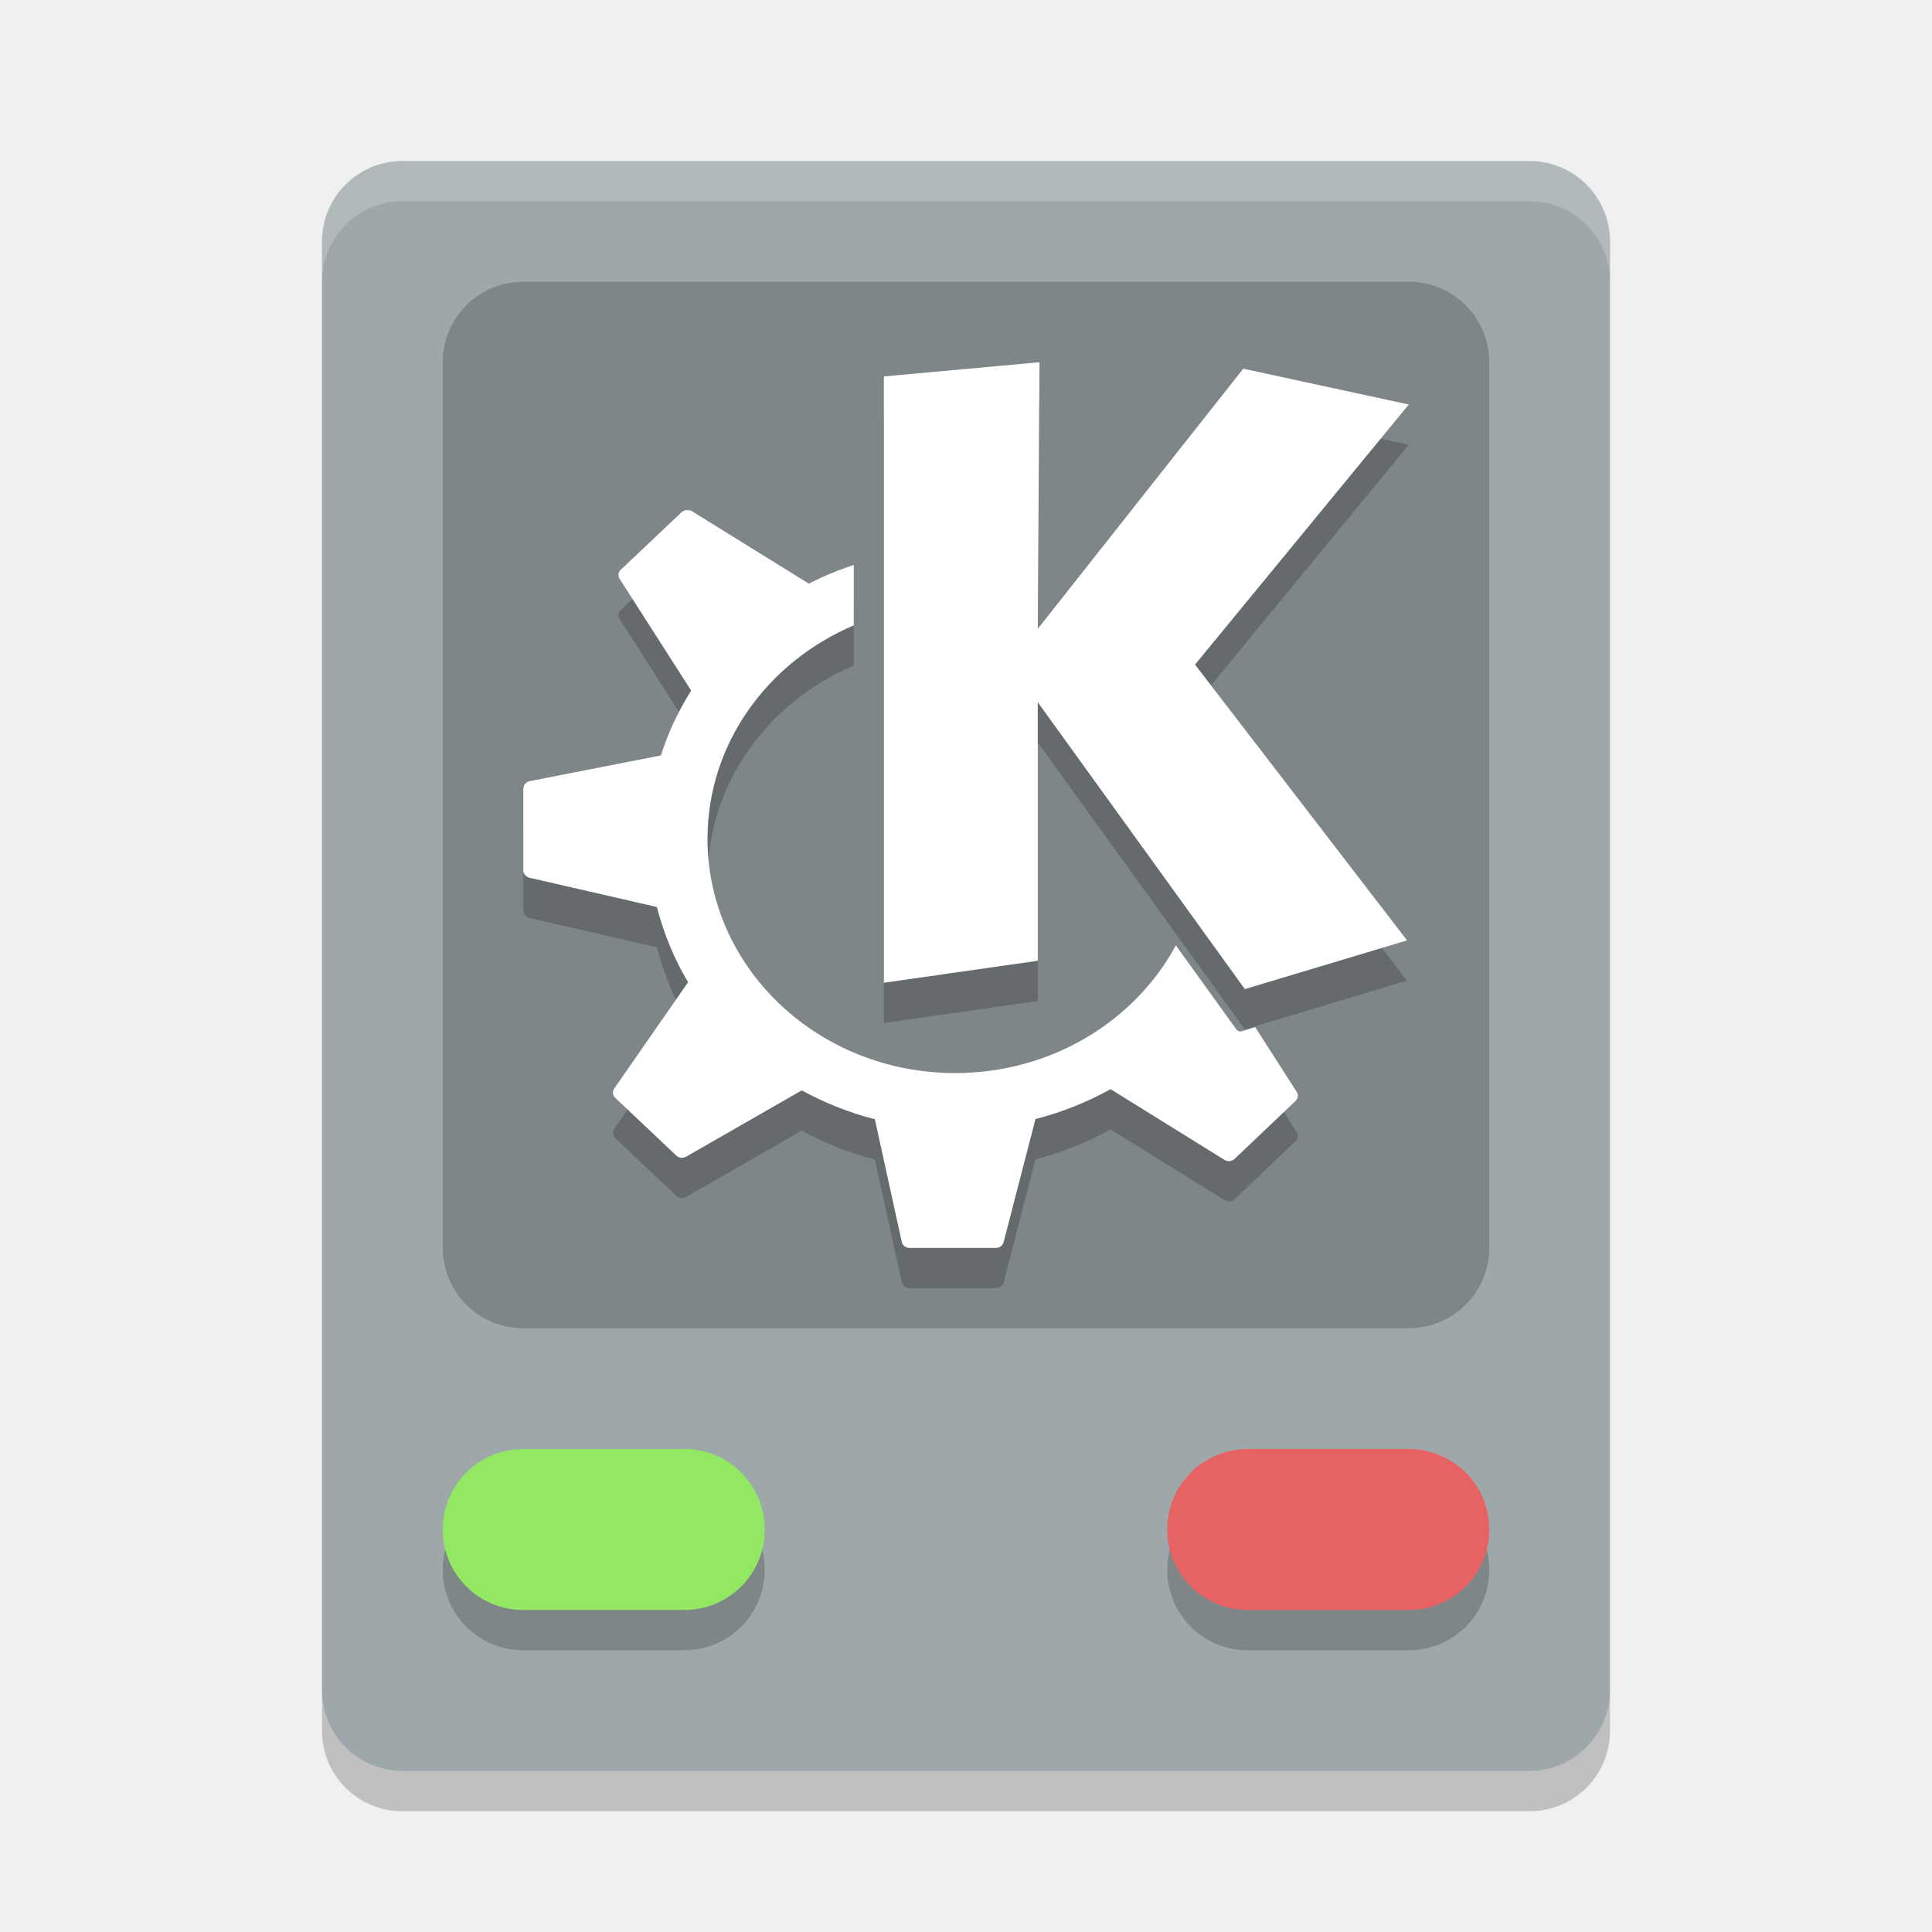
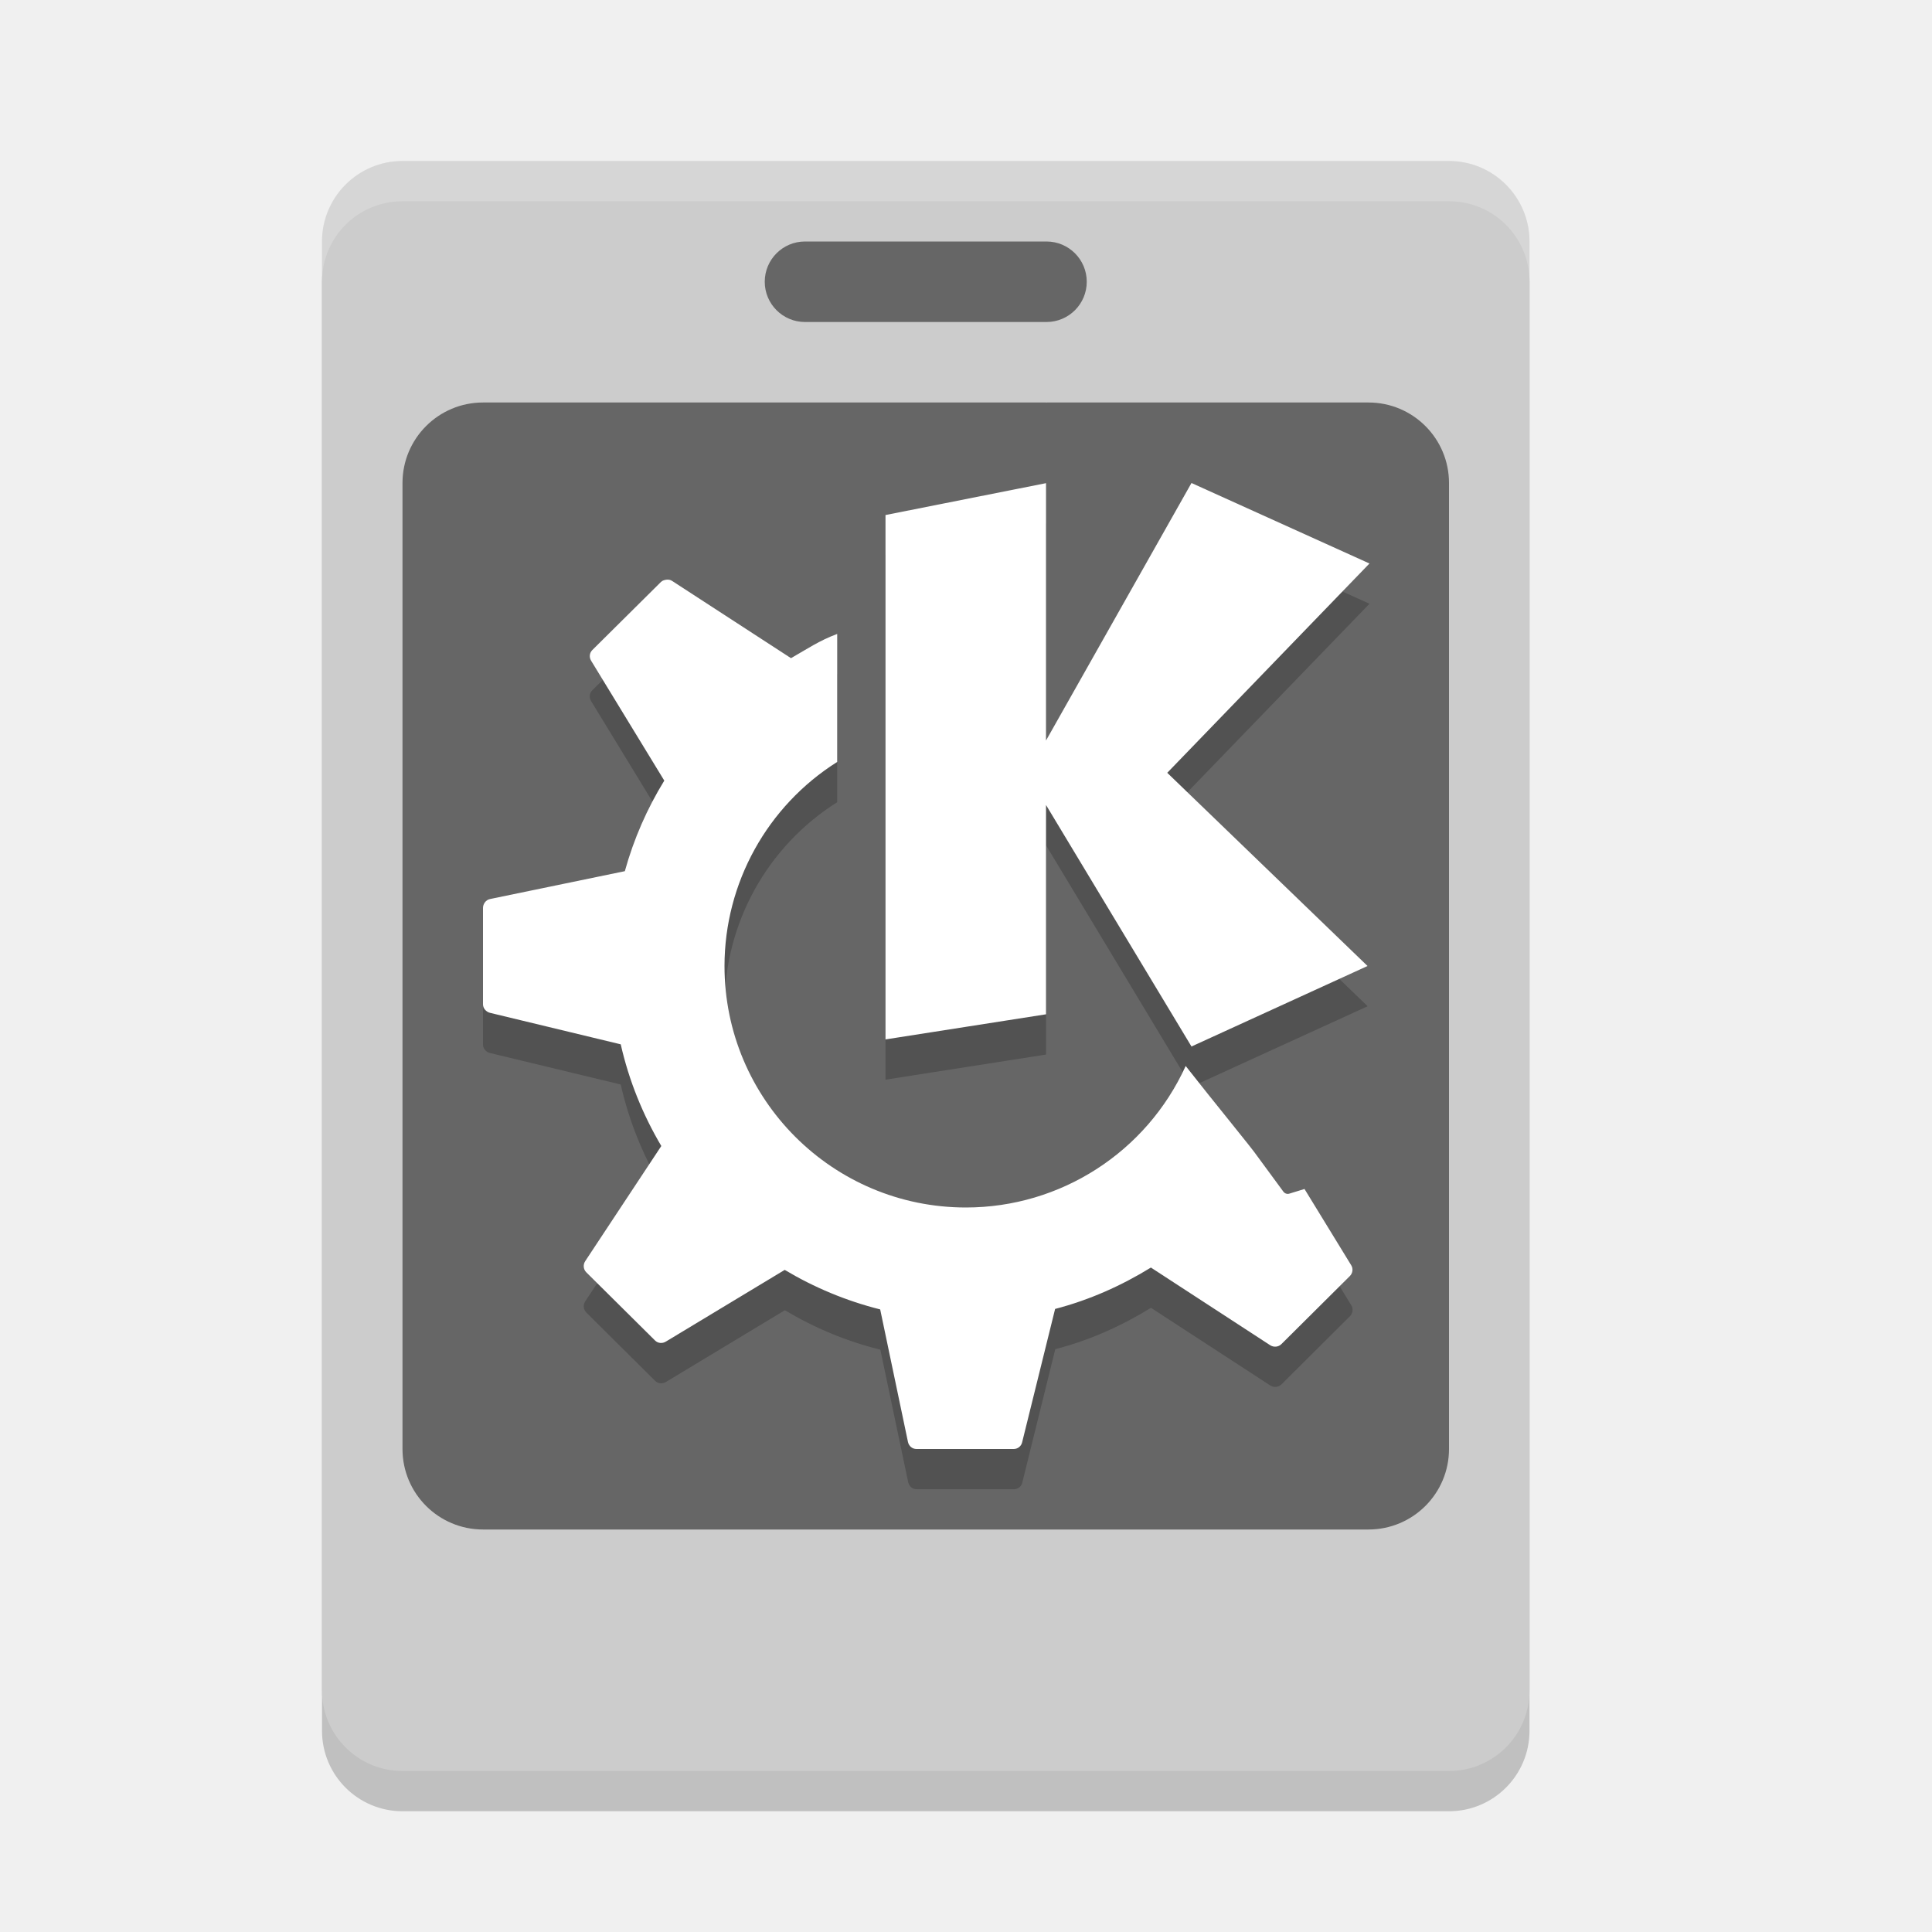
<svg xmlns="http://www.w3.org/2000/svg" width="24" height="24" version="1">
-   <g transform="translate(1,1)">
-     <rect fill="#9ea7a9" width="20" height="16" x="-21" y="-19" rx="1" ry="1" transform="matrix(0,-1,-1,0,0,0)" />
-     <path fill="#fff" opacity=".2" d="m4 1c-0.554 0-1 0.446-1 1v0.5c0-0.554 0.446-1 1-1h14c0.554 0 1 0.446 1 1v-0.5c0-0.554-0.446-1-1-1h-14z" />
-     <path opacity=".2" d="m5.5 2.5h11c0.554 0 1 0.446 1 1v11c0 0.554-0.446 1-1 1h-11c-0.554 0-1-0.446-1-1v-11c0-0.554 0.446-1 1-1z" />
-     <g opacity=".2" transform="matrix(.5 0 0 .5 -1 -.5)">
-       <path d="m13 36h4c1.108 0 2 0.892 2 2s-0.892 2-2 2h-4c-1.108 0-2-0.892-2-2s0.892-2 2-2z" />
-       <path d="m31 36h4c1.108 0 2 0.892 2 2s-0.892 2-2 2h-4c-1.108 0-2-0.892-2-2s0.892-2 2-2z" />
-     </g>
-     <g transform="matrix(.5 0 0 .5 -1 -1)">
-       <path fill="#92e763" d="m13 36h4c1.108 0 2 0.892 2 2s-0.892 2-2 2h-4c-1.108 0-2-0.892-2-2s0.892-2 2-2z" />
-       <path fill="#e76363" d="m31 36h4c1.108 0 2 0.892 2 2s-0.892 2-2 2h-4c-1.108 0-2-0.892-2-2s0.892-2 2-2z" />
-     </g>
-     <path opacity=".2" d="m11.912 4-1.932 0.176v7.532l1.912-0.273v-3.211l2.572 3.563 2.015-0.605-2.634-3.426 2.655-3.231-2.056-0.445-2.552 3.231 0.021-3.309zm-4.38 1.836c-0.022 0.004-0.045 0.008-0.062 0.024l-0.76 0.719c-0.032 0.03-0.036 0.077-0.012 0.113l0.888 1.387c-0.158 0.251-0.286 0.52-0.376 0.805l-1.631 0.32c-0.045 0.009-0.078 0.05-0.078 0.094v1.016c0 0.043 0.035 0.08 0.078 0.09l1.581 0.363c0.085 0.33 0.215 0.646 0.388 0.934l-0.917 1.32c-0.026 0.037-0.021 0.086 0.012 0.117l0.76 0.719c0.032 0.03 0.081 0.034 0.12 0.012l1.437-0.824c0.282 0.154 0.587 0.277 0.908 0.359l0.334 1.523c0.01 0.044 0.049 0.075 0.096 0.075h1.074c0.045 0 0.084-0.029 0.095-0.07l0.396-1.531c0.332-0.085 0.644-0.21 0.933-0.371l1.416 0.879c0.039 0.024 0.091 0.019 0.124-0.012l0.756-0.719c0.032-0.03 0.04-0.077 0.017-0.113l-0.516-0.805-0.169 0.051c-0.024 0.007-0.052-0.004-0.066-0.024 0 0-0.326-0.454-0.751-1.043-0.509 0.942-1.547 1.586-2.742 1.586-1.698 0-3.076-1.304-3.076-2.91 0-1.182 0.747-2.197 1.817-2.652v-0.75c-0.195 0.064-0.383 0.142-0.562 0.234-0-0 0-0.004 0-0.004l-1.45-0.899c-0.019-0.012-0.04-0.014-0.062-0.011z" />
-     <path fill="#fff" d="m11.912 3.5-1.932 0.176v7.532l1.912-0.273v-3.211l2.572 3.563 2.015-0.605-2.634-3.426 2.655-3.231-2.056-0.445-2.552 3.231 0.021-3.309zm-4.38 1.836c-0.022 0.004-0.045 0.008-0.062 0.024l-0.76 0.719c-0.032 0.03-0.036 0.077-0.012 0.113l0.888 1.387c-0.158 0.251-0.286 0.52-0.376 0.805l-1.631 0.32c-0.045 0.009-0.078 0.05-0.078 0.094v1.016c0 0.043 0.035 0.08 0.078 0.09l1.581 0.363c0.085 0.33 0.215 0.646 0.388 0.934l-0.917 1.32c-0.026 0.037-0.021 0.086 0.012 0.117l0.76 0.719c0.032 0.03 0.081 0.034 0.12 0.012l1.437-0.824c0.282 0.154 0.587 0.277 0.908 0.359l0.334 1.523c0.01 0.044 0.049 0.075 0.096 0.075h1.074c0.045 0 0.084-0.029 0.095-0.07l0.396-1.531c0.332-0.085 0.644-0.21 0.933-0.371l1.416 0.879c0.039 0.024 0.091 0.019 0.124-0.012l0.756-0.719c0.032-0.03 0.04-0.077 0.017-0.113l-0.516-0.805-0.169 0.051c-0.024 0.007-0.052-0.004-0.066-0.024 0 0-0.326-0.454-0.751-1.043-0.509 0.942-1.547 1.586-2.742 1.586-1.698 0-3.076-1.304-3.076-2.91 0-1.182 0.747-2.197 1.817-2.652v-0.75c-0.195 0.064-0.383 0.142-0.562 0.234-0-0 0-0.004 0-0.004l-1.449-0.898c-0.019-0.012-0.04-0.014-0.062-0.011z" />
-     <path opacity=".2" d="m3 20v0.5c0 0.554 0.446 1 1 1h14c0.554 0 1-0.446 1-1v-0.5c0 0.554-0.446 1-1 1h-14c-0.554 0-1-0.446-1-1z" />
-   </g>
+   <rect style="opacity:0.2" width="20" height="15" x="-22.5" y="-19" rx="1" ry="1" transform="matrix(0,-1,-1,0,0,0)" />
+   <rect style="fill:#cccccc" width="20" height="15" x="-22" y="-19" rx="1" ry="1" transform="matrix(0,-1,-1,0,0,0)" />
+   <rect style="opacity:0.5" width="4" height="1" x="9.5" y="3" rx=".5" ry=".5" />
+   <rect style="opacity:0.5" width="13" height="14" x="5" y="5" rx="1" ry="1" />
+   <path style="opacity:0.2;fill:#ffffff" d="M 5,2 C 4.446,2 4,2.446 4,3 V 3.5 C 4,2.946 4.446,2.5 5,2.5 H 18 C 18.554,2.5 19,2.946 19,3.5 V 3 C 19,2.446 18.554,2 18,2 Z" />
+   <path style="fill:#ffffff" d="m 12.994,5 0,0.002 0.012,-0.002 -0.012,0 z" />
+   <path style="opacity:0.2" d="m 14.801,6.5 -1.807,3.199 0,-3.197 L 11,6.898 l 0,6.514 1.994,-0.312 0,-2.6 1.807,3 2.188,-1 L 14.5,10.1 l 2.512,-2.6 -2.211,-1 z M 8.281,7.701 c -0.025,0.003 -0.052,0.009 -0.07,0.027 l -0.854,0.848 c -0.036,0.036 -0.04,0.09 -0.014,0.133 l 0.908,1.488 c -0.213,0.346 -0.379,0.724 -0.49,1.125 L 6.088,11.668 C 6.037,11.678 6,11.727 6,11.779 l 0,1.197 c 0,0.051 0.039,0.094 0.088,0.105 l 1.623,0.391 c 0.102,0.452 0.275,0.877 0.504,1.264 l -0.945,1.43 c -0.029,0.043 -0.023,0.102 0.014,0.139 l 0.854,0.848 c 0.036,0.036 0.092,0.04 0.135,0.014 l 1.477,-0.891 c 0.365,0.218 0.762,0.385 1.186,0.49 l 0.346,1.646 c 0.011,0.051 0.053,0.088 0.105,0.088 l 1.207,0 c 0.05,0 0.093,-0.033 0.105,-0.082 l 0.41,-1.658 c 0.426,-0.11 0.824,-0.289 1.189,-0.514 l 1.482,0.965 c 0.044,0.028 0.101,0.023 0.139,-0.014 l 0.85,-0.846 c 0.036,-0.036 0.044,-0.092 0.018,-0.135 l -0.58,-0.947 -0.189,0.059 c -0.028,0.008 -0.058,-0.004 -0.074,-0.027 0,0 -0.179,-0.244 -0.322,-0.438 -0.06,-0.091 -0.551,-0.688 -0.891,-1.121 A 3,3 0 0 1 12,15.5 a 3,3 0 0 1 -3,-3 3,3 0 0 1 1.4,-2.535 l 0,-1.59 C 10.177,8.458 10.031,8.559 9.826,8.676 L 8.35,7.717 c -0.022,-0.014 -0.044,-0.018 -0.068,-0.016 z" />
+   <path style="fill:#ffffff" d="M 14.801 6 L 12.994 9.199 L 12.994 6.002 L 11 6.398 L 11 12.912 L 12.994 12.6 L 12.994 10 L 14.801 13 L 16.988 12 L 14.5 9.6 L 17.012 7 L 14.801 6 z M 8.281 7.201 C 8.257 7.204 8.23 7.21 8.211 7.229 L 7.357 8.076 C 7.322 8.112 7.317 8.166 7.344 8.209 L 8.252 9.697 C 8.039 10.044 7.873 10.421 7.762 10.822 L 6.088 11.168 C 6.037 11.178 6 11.227 6 11.279 L 6 12.477 C 6 12.527 6.039 12.57 6.088 12.582 L 7.711 12.973 C 7.813 13.424 7.986 13.849 8.215 14.236 L 7.27 15.666 C 7.241 15.71 7.246 15.768 7.283 15.805 L 8.137 16.652 C 8.173 16.688 8.228 16.692 8.271 16.666 L 9.748 15.775 C 10.113 15.993 10.511 16.16 10.934 16.266 L 11.279 17.912 C 11.29 17.963 11.332 18 11.385 18 L 12.592 18 C 12.642 18 12.685 17.967 12.697 17.918 L 13.107 16.26 C 13.534 16.149 13.931 15.971 14.297 15.746 L 15.779 16.711 C 15.823 16.739 15.881 16.734 15.918 16.697 L 16.768 15.852 C 16.804 15.816 16.812 15.76 16.785 15.717 L 16.205 14.77 L 16.016 14.828 C 15.988 14.837 15.958 14.825 15.941 14.801 C 15.941 14.801 15.762 14.557 15.619 14.363 C 15.56 14.273 15.068 13.676 14.729 13.242 A 3 3 0 0 1 12 15 A 3 3 0 0 1 9 12 A 3 3 0 0 1 10.4 9.465 L 10.4 7.875 C 10.177 7.958 10.031 8.059 9.826 8.176 L 8.35 7.217 C 8.328 7.202 8.306 7.199 8.281 7.201 z" />
</svg>
